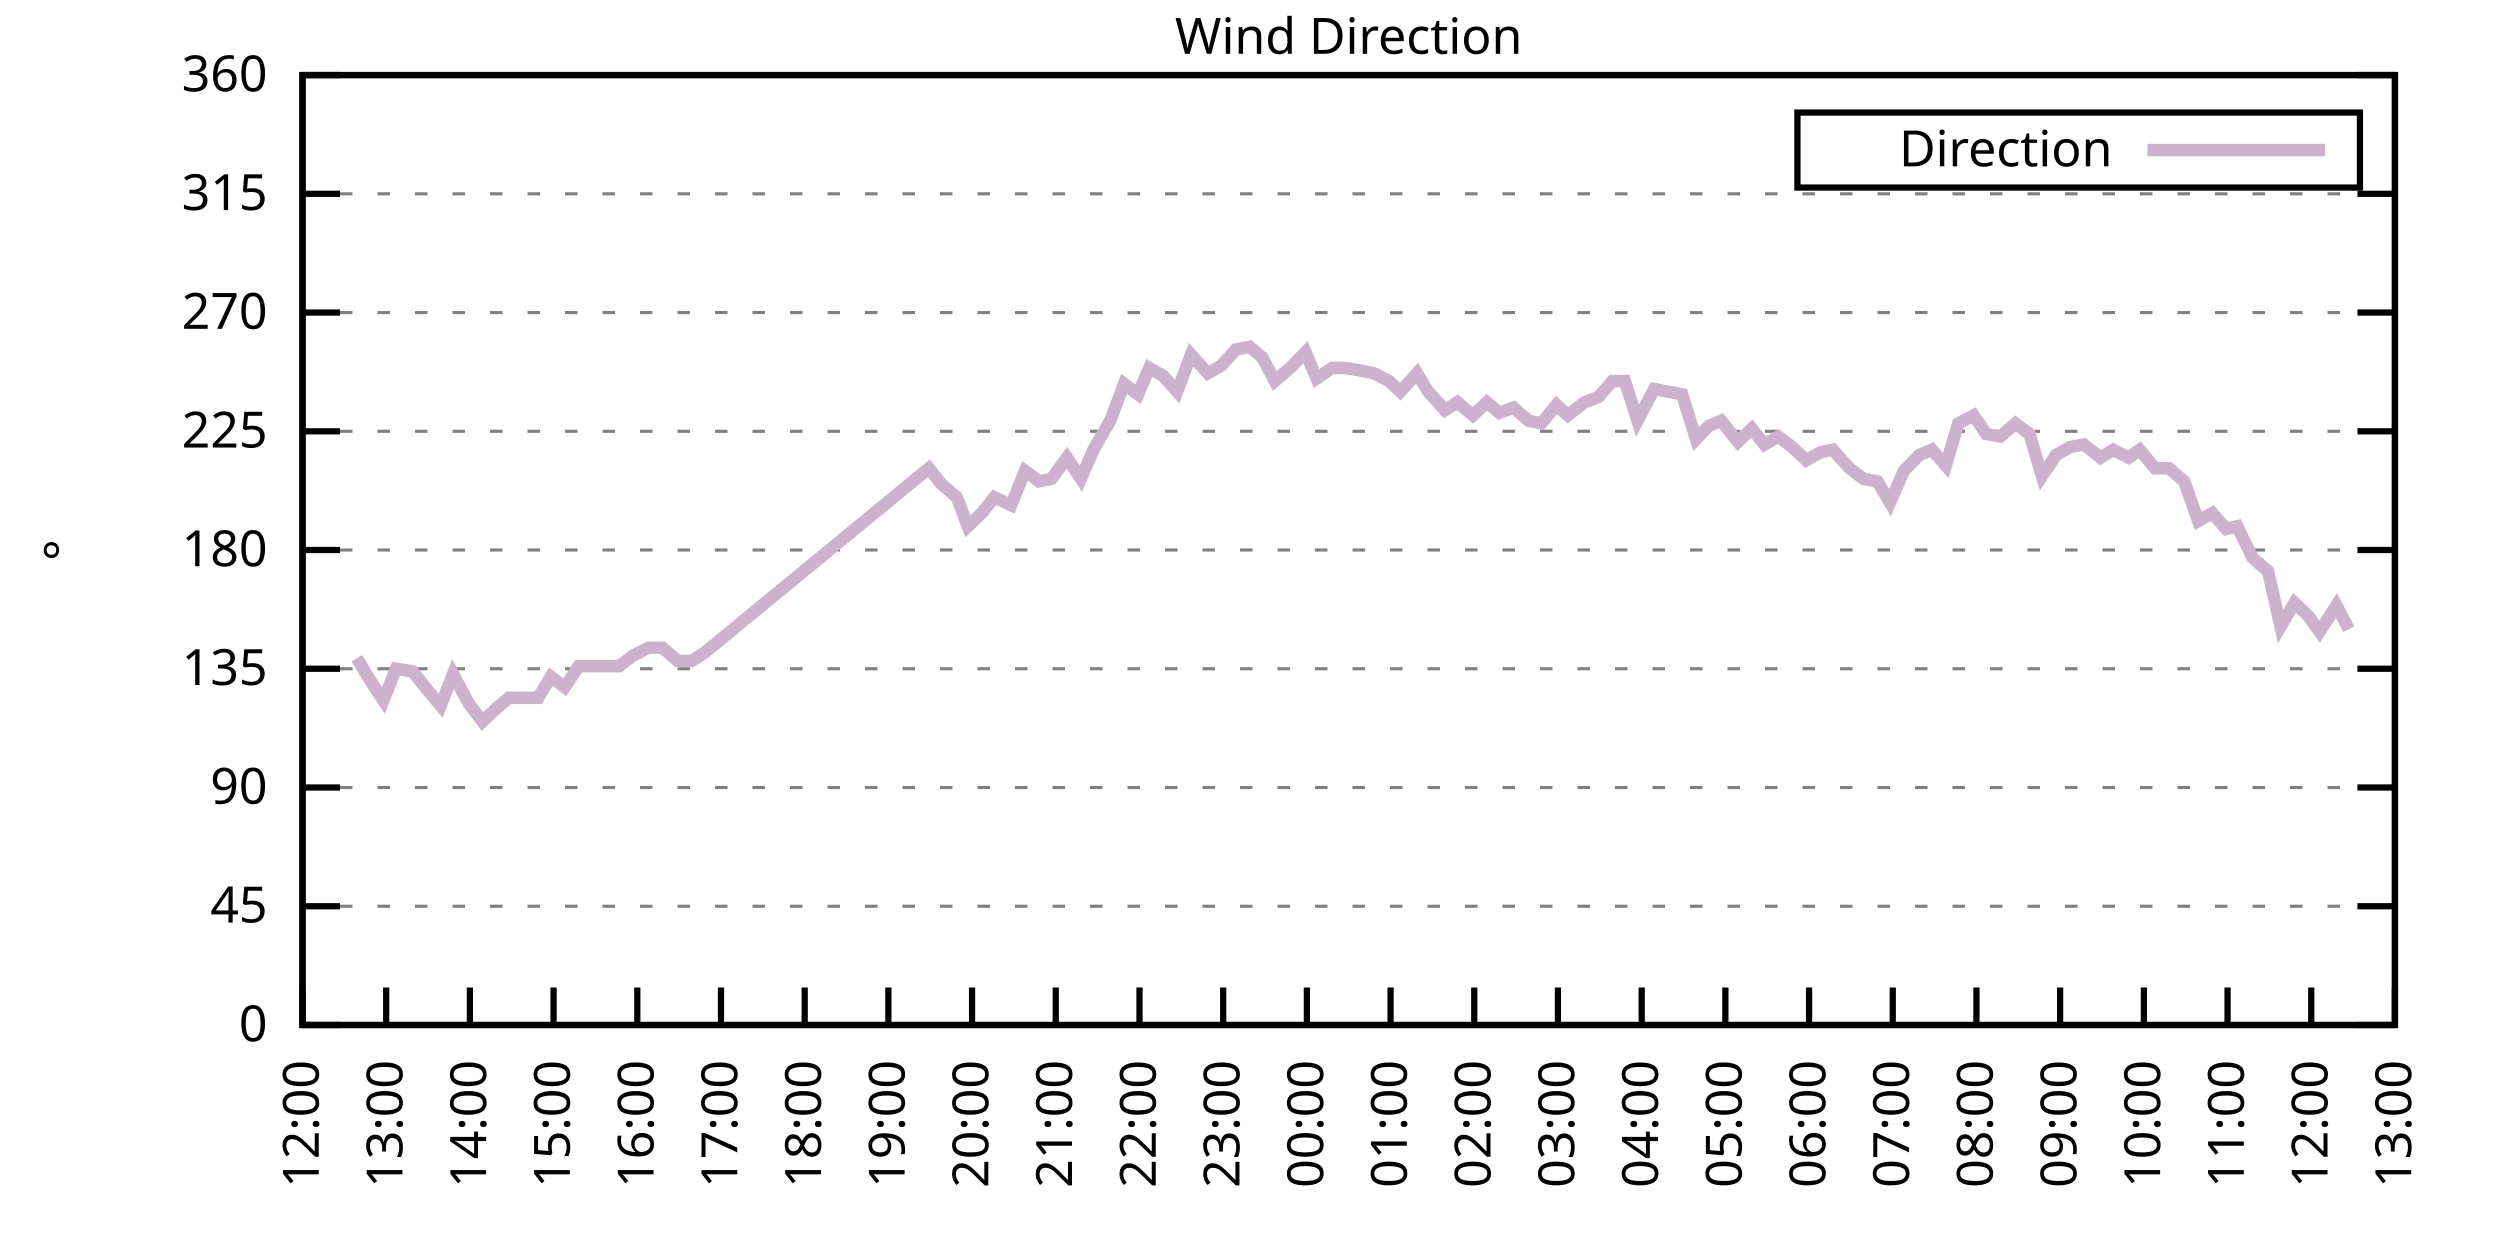
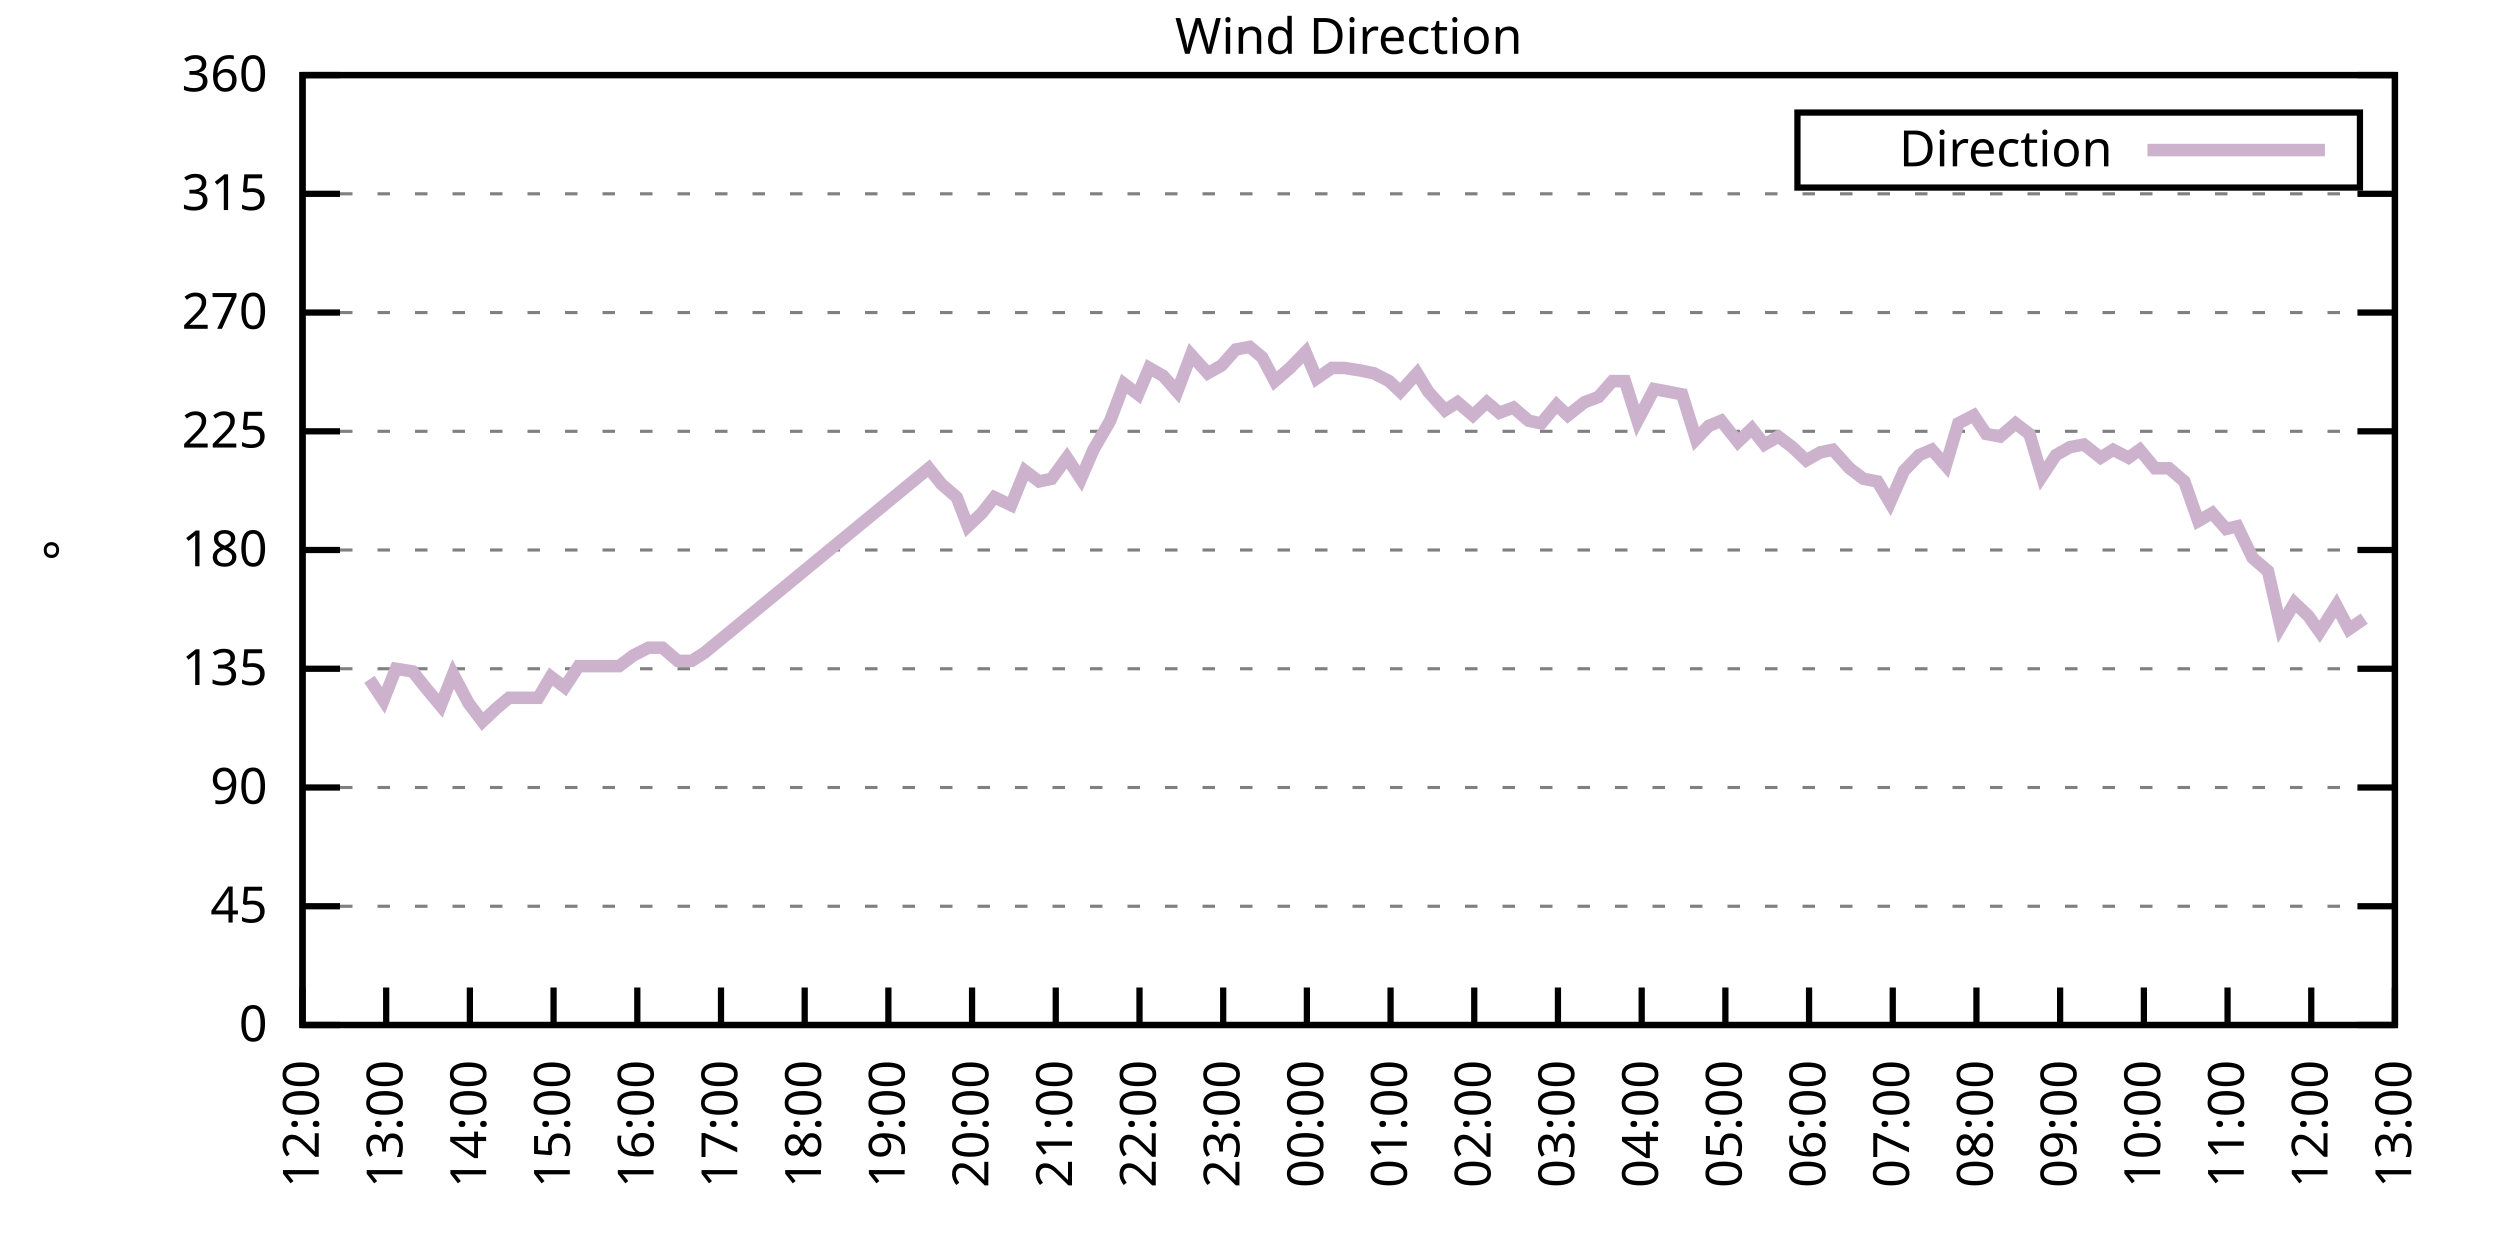
<svg xmlns="http://www.w3.org/2000/svg" xmlns:xlink="http://www.w3.org/1999/xlink" width="400" height="200" viewBox="0 0 400 200">
  <g id="gnuplot_canvas">
    <rect x="0" y="0" width="400" height="200" fill="none" />
    <defs>
      <circle id="gpDot" r="0.5" stroke-width="0.5" stroke="currentColor" />
      <path id="gpPt0" stroke-width="0.333" stroke="currentColor" d="M-1,0 h2 M0,-1 v2" />
      <path id="gpPt1" stroke-width="0.333" stroke="currentColor" d="M-1,-1 L1,1 M1,-1 L-1,1" />
      <path id="gpPt2" stroke-width="0.333" stroke="currentColor" d="M-1,0 L1,0 M0,-1 L0,1 M-1,-1 L1,1 M-1,1 L1,-1" />
      <rect id="gpPt3" stroke-width="0.333" stroke="currentColor" x="-1" y="-1" width="2" height="2" />
      <rect id="gpPt4" stroke-width="0.333" stroke="currentColor" fill="currentColor" x="-1" y="-1" width="2" height="2" />
      <circle id="gpPt5" stroke-width="0.333" stroke="currentColor" cx="0" cy="0" r="1" />
      <use xlink:href="#gpPt5" id="gpPt6" fill="currentColor" stroke="none" />
      <path id="gpPt7" stroke-width="0.333" stroke="currentColor" d="M0,-1.33 L-1.33,0.67 L1.33,0.67 z" />
      <use xlink:href="#gpPt7" id="gpPt8" fill="currentColor" stroke="none" />
      <use xlink:href="#gpPt7" id="gpPt9" stroke="currentColor" transform="rotate(180)" />
      <use xlink:href="#gpPt9" id="gpPt10" fill="currentColor" stroke="none" />
      <use xlink:href="#gpPt3" id="gpPt11" stroke="currentColor" transform="rotate(45)" />
      <use xlink:href="#gpPt11" id="gpPt12" fill="currentColor" stroke="none" />
      <path id="gpPt13" stroke-width="0.333" stroke="currentColor" d="M0,1.330 L1.265,0.411 L0.782,-1.067 L-0.782,-1.076 L-1.265,0.411 z" />
      <use xlink:href="#gpPt13" id="gpPt14" fill="currentColor" stroke="none" />
      <filter id="textbox" filterUnits="objectBoundingBox" x="0" y="0" height="1" width="1">
        <feFlood flood-color="white" flood-opacity="1" result="bgnd" />
        <feComposite in="SourceGraphic" in2="bgnd" operator="atop" />
      </filter>
      <filter id="greybox" filterUnits="objectBoundingBox" x="0" y="0" height="1" width="1">
        <feFlood flood-color="lightgrey" flood-opacity="1" result="grey" />
        <feComposite in="SourceGraphic" in2="grey" operator="atop" />
      </filter>
    </defs>
    <g fill="none" color="white" stroke="currentColor" stroke-width="1.00" stroke-linecap="butt" stroke-linejoin="miter">
</g>
    <g fill="none" color="black" stroke="currentColor" stroke-width="1.00" stroke-linecap="butt" stroke-linejoin="miter">
      <g stroke="none" shape-rendering="crispEdges">
        <polygon fill="rgb(255, 255, 255)" points="48.40,164.00 383.18,164.00 383.18,12.02 48.40,12.02 " />
      </g>
    </g>
    <g fill="none" color="black" stroke="currentColor" stroke-width="1.00" stroke-linecap="butt" stroke-linejoin="miter">
</g>
    <g fill="none" color="black" stroke="black" stroke-width="0.50" stroke-linecap="butt" stroke-linejoin="miter">
</g>
    <g fill="none" color="gray" stroke="currentColor" stroke-width="0.50" stroke-linecap="butt" stroke-linejoin="miter">
      <path stroke="gray" stroke-dasharray="2,4" class="gridline" d="M48.40,164.00 L383.19,164.00  " />
    </g>
    <g fill="none" color="gray" stroke="gray" stroke-width="1.00" stroke-linecap="butt" stroke-linejoin="miter">
</g>
    <g fill="none" color="black" stroke="currentColor" stroke-width="1.00" stroke-linecap="butt" stroke-linejoin="miter">
      <path stroke="black" d="M48.40,164.00 L54.40,164.00 M383.19,164.00 L377.19,164.00  " />
      <g transform="translate(42.80,166.60)" stroke="none" fill="black" font-family="Sans" font-size="8.00" text-anchor="end">
        <text>
          <tspan font-family="Sans"> 0</tspan>
        </text>
      </g>
    </g>
    <g fill="none" color="black" stroke="currentColor" stroke-width="1.00" stroke-linecap="butt" stroke-linejoin="miter">
</g>
    <g fill="none" color="black" stroke="black" stroke-width="0.50" stroke-linecap="butt" stroke-linejoin="miter">
</g>
    <g fill="none" color="gray" stroke="currentColor" stroke-width="0.50" stroke-linecap="butt" stroke-linejoin="miter">
      <path stroke="gray" stroke-dasharray="2,4" class="gridline" d="M48.40,145.00 L383.19,145.00  " />
    </g>
    <g fill="none" color="gray" stroke="gray" stroke-width="1.00" stroke-linecap="butt" stroke-linejoin="miter">
</g>
    <g fill="none" color="black" stroke="currentColor" stroke-width="1.00" stroke-linecap="butt" stroke-linejoin="miter">
      <path stroke="black" d="M48.40,145.00 L54.40,145.00 M383.19,145.00 L377.19,145.00  " />
      <g transform="translate(42.80,147.60)" stroke="none" fill="black" font-family="Sans" font-size="8.00" text-anchor="end">
        <text>
          <tspan font-family="Sans"> 45</tspan>
        </text>
      </g>
    </g>
    <g fill="none" color="black" stroke="currentColor" stroke-width="1.00" stroke-linecap="butt" stroke-linejoin="miter">
</g>
    <g fill="none" color="black" stroke="black" stroke-width="0.50" stroke-linecap="butt" stroke-linejoin="miter">
</g>
    <g fill="none" color="gray" stroke="currentColor" stroke-width="0.50" stroke-linecap="butt" stroke-linejoin="miter">
      <path stroke="gray" stroke-dasharray="2,4" class="gridline" d="M48.40,126.00 L383.19,126.00  " />
    </g>
    <g fill="none" color="gray" stroke="gray" stroke-width="1.00" stroke-linecap="butt" stroke-linejoin="miter">
</g>
    <g fill="none" color="black" stroke="currentColor" stroke-width="1.00" stroke-linecap="butt" stroke-linejoin="miter">
      <path stroke="black" d="M48.40,126.00 L54.40,126.00 M383.19,126.00 L377.19,126.00  " />
      <g transform="translate(42.80,128.60)" stroke="none" fill="black" font-family="Sans" font-size="8.00" text-anchor="end">
        <text>
          <tspan font-family="Sans"> 90</tspan>
        </text>
      </g>
    </g>
    <g fill="none" color="black" stroke="currentColor" stroke-width="1.00" stroke-linecap="butt" stroke-linejoin="miter">
</g>
    <g fill="none" color="black" stroke="black" stroke-width="0.50" stroke-linecap="butt" stroke-linejoin="miter">
</g>
    <g fill="none" color="gray" stroke="currentColor" stroke-width="0.50" stroke-linecap="butt" stroke-linejoin="miter">
      <path stroke="gray" stroke-dasharray="2,4" class="gridline" d="M48.40,107.00 L383.19,107.00  " />
    </g>
    <g fill="none" color="gray" stroke="gray" stroke-width="1.00" stroke-linecap="butt" stroke-linejoin="miter">
</g>
    <g fill="none" color="black" stroke="currentColor" stroke-width="1.00" stroke-linecap="butt" stroke-linejoin="miter">
      <path stroke="black" d="M48.40,107.00 L54.40,107.00 M383.19,107.00 L377.19,107.00  " />
      <g transform="translate(42.80,109.60)" stroke="none" fill="black" font-family="Sans" font-size="8.00" text-anchor="end">
        <text>
          <tspan font-family="Sans"> 135</tspan>
        </text>
      </g>
    </g>
    <g fill="none" color="black" stroke="currentColor" stroke-width="1.00" stroke-linecap="butt" stroke-linejoin="miter">
</g>
    <g fill="none" color="black" stroke="black" stroke-width="0.50" stroke-linecap="butt" stroke-linejoin="miter">
</g>
    <g fill="none" color="gray" stroke="currentColor" stroke-width="0.50" stroke-linecap="butt" stroke-linejoin="miter">
      <path stroke="gray" stroke-dasharray="2,4" class="gridline" d="M48.40,88.00 L383.19,88.00  " />
    </g>
    <g fill="none" color="gray" stroke="gray" stroke-width="1.00" stroke-linecap="butt" stroke-linejoin="miter">
</g>
    <g fill="none" color="black" stroke="currentColor" stroke-width="1.00" stroke-linecap="butt" stroke-linejoin="miter">
      <path stroke="black" d="M48.40,88.00 L54.40,88.00 M383.19,88.00 L377.19,88.00  " />
      <g transform="translate(42.80,90.60)" stroke="none" fill="black" font-family="Sans" font-size="8.00" text-anchor="end">
        <text>
          <tspan font-family="Sans"> 180</tspan>
        </text>
      </g>
    </g>
    <g fill="none" color="black" stroke="currentColor" stroke-width="1.00" stroke-linecap="butt" stroke-linejoin="miter">
</g>
    <g fill="none" color="black" stroke="black" stroke-width="0.50" stroke-linecap="butt" stroke-linejoin="miter">
</g>
    <g fill="none" color="gray" stroke="currentColor" stroke-width="0.50" stroke-linecap="butt" stroke-linejoin="miter">
      <path stroke="gray" stroke-dasharray="2,4" class="gridline" d="M48.40,69.01 L383.19,69.01  " />
    </g>
    <g fill="none" color="gray" stroke="gray" stroke-width="1.00" stroke-linecap="butt" stroke-linejoin="miter">
</g>
    <g fill="none" color="black" stroke="currentColor" stroke-width="1.00" stroke-linecap="butt" stroke-linejoin="miter">
      <path stroke="black" d="M48.40,69.01 L54.40,69.01 M383.19,69.01 L377.19,69.01  " />
      <g transform="translate(42.80,71.61)" stroke="none" fill="black" font-family="Sans" font-size="8.00" text-anchor="end">
        <text>
          <tspan font-family="Sans"> 225</tspan>
        </text>
      </g>
    </g>
    <g fill="none" color="black" stroke="currentColor" stroke-width="1.00" stroke-linecap="butt" stroke-linejoin="miter">
</g>
    <g fill="none" color="black" stroke="black" stroke-width="0.50" stroke-linecap="butt" stroke-linejoin="miter">
</g>
    <g fill="none" color="gray" stroke="currentColor" stroke-width="0.50" stroke-linecap="butt" stroke-linejoin="miter">
      <path stroke="gray" stroke-dasharray="2,4" class="gridline" d="M48.40,50.01 L383.19,50.01  " />
    </g>
    <g fill="none" color="gray" stroke="gray" stroke-width="1.00" stroke-linecap="butt" stroke-linejoin="miter">
</g>
    <g fill="none" color="black" stroke="currentColor" stroke-width="1.00" stroke-linecap="butt" stroke-linejoin="miter">
      <path stroke="black" d="M48.40,50.01 L54.40,50.01 M383.19,50.01 L377.19,50.01  " />
      <g transform="translate(42.80,52.61)" stroke="none" fill="black" font-family="Sans" font-size="8.00" text-anchor="end">
        <text>
          <tspan font-family="Sans"> 270</tspan>
        </text>
      </g>
    </g>
    <g fill="none" color="black" stroke="currentColor" stroke-width="1.00" stroke-linecap="butt" stroke-linejoin="miter">
</g>
    <g fill="none" color="black" stroke="black" stroke-width="0.50" stroke-linecap="butt" stroke-linejoin="miter">
</g>
    <g fill="none" color="gray" stroke="currentColor" stroke-width="0.50" stroke-linecap="butt" stroke-linejoin="miter">
      <path stroke="gray" stroke-dasharray="2,4" class="gridline" d="M48.40,31.01 L383.19,31.01  " />
    </g>
    <g fill="none" color="gray" stroke="gray" stroke-width="1.00" stroke-linecap="butt" stroke-linejoin="miter">
</g>
    <g fill="none" color="black" stroke="currentColor" stroke-width="1.00" stroke-linecap="butt" stroke-linejoin="miter">
      <path stroke="black" d="M48.40,31.01 L54.40,31.01 M383.19,31.01 L377.19,31.01  " />
      <g transform="translate(42.80,33.61)" stroke="none" fill="black" font-family="Sans" font-size="8.00" text-anchor="end">
        <text>
          <tspan font-family="Sans"> 315</tspan>
        </text>
      </g>
    </g>
    <g fill="none" color="black" stroke="currentColor" stroke-width="1.00" stroke-linecap="butt" stroke-linejoin="miter">
</g>
    <g fill="none" color="black" stroke="black" stroke-width="0.50" stroke-linecap="butt" stroke-linejoin="miter">
</g>
    <g fill="none" color="gray" stroke="currentColor" stroke-width="0.50" stroke-linecap="butt" stroke-linejoin="miter">
      <path stroke="gray" stroke-dasharray="2,4" class="gridline" d="M48.40,12.01 L383.19,12.01  " />
    </g>
    <g fill="none" color="gray" stroke="gray" stroke-width="1.00" stroke-linecap="butt" stroke-linejoin="miter">
</g>
    <g fill="none" color="black" stroke="currentColor" stroke-width="1.00" stroke-linecap="butt" stroke-linejoin="miter">
      <path stroke="black" d="M48.40,12.01 L54.40,12.01 M383.19,12.01 L377.19,12.01  " />
      <g transform="translate(42.80,14.61)" stroke="none" fill="black" font-family="Sans" font-size="8.00" text-anchor="end">
        <text>
          <tspan font-family="Sans"> 360</tspan>
        </text>
      </g>
    </g>
    <g fill="none" color="black" stroke="currentColor" stroke-width="1.00" stroke-linecap="butt" stroke-linejoin="miter">
      <path stroke="black" d="M48.40,164.00 L48.40,158.00  " />
      <g transform="translate(51.00,169.60) rotate(270.00)" stroke="none" fill="black" font-family="Sans" font-size="8.00" text-anchor="end">
        <text>
          <tspan font-family="Sans">12:00</tspan>
        </text>
      </g>
    </g>
    <g fill="none" color="black" stroke="currentColor" stroke-width="1.00" stroke-linecap="butt" stroke-linejoin="miter">
      <path stroke="black" d="M61.79,164.00 L61.79,158.00  " />
      <g transform="translate(64.39,169.60) rotate(270.00)" stroke="none" fill="black" font-family="Sans" font-size="8.00" text-anchor="end">
        <text>
          <tspan font-family="Sans">13:00</tspan>
        </text>
      </g>
    </g>
    <g fill="none" color="black" stroke="currentColor" stroke-width="1.00" stroke-linecap="butt" stroke-linejoin="miter">
      <path stroke="black" d="M75.18,164.00 L75.18,158.00  " />
      <g transform="translate(77.78,169.60) rotate(270.00)" stroke="none" fill="black" font-family="Sans" font-size="8.00" text-anchor="end">
        <text>
          <tspan font-family="Sans">14:00</tspan>
        </text>
      </g>
    </g>
    <g fill="none" color="black" stroke="currentColor" stroke-width="1.00" stroke-linecap="butt" stroke-linejoin="miter">
      <path stroke="black" d="M88.57,164.00 L88.57,158.00  " />
      <g transform="translate(91.17,169.60) rotate(270.00)" stroke="none" fill="black" font-family="Sans" font-size="8.00" text-anchor="end">
        <text>
          <tspan font-family="Sans">15:00</tspan>
        </text>
      </g>
    </g>
    <g fill="none" color="black" stroke="currentColor" stroke-width="1.00" stroke-linecap="butt" stroke-linejoin="miter">
      <path stroke="black" d="M101.97,164.00 L101.97,158.00  " />
      <g transform="translate(104.57,169.60) rotate(270.00)" stroke="none" fill="black" font-family="Sans" font-size="8.00" text-anchor="end">
        <text>
          <tspan font-family="Sans">16:00</tspan>
        </text>
      </g>
    </g>
    <g fill="none" color="black" stroke="currentColor" stroke-width="1.00" stroke-linecap="butt" stroke-linejoin="miter">
      <path stroke="black" d="M115.36,164.00 L115.36,158.00  " />
      <g transform="translate(117.96,169.60) rotate(270.00)" stroke="none" fill="black" font-family="Sans" font-size="8.00" text-anchor="end">
        <text>
          <tspan font-family="Sans">17:00</tspan>
        </text>
      </g>
    </g>
    <g fill="none" color="black" stroke="currentColor" stroke-width="1.00" stroke-linecap="butt" stroke-linejoin="miter">
      <path stroke="black" d="M128.75,164.00 L128.75,158.00  " />
      <g transform="translate(131.35,169.60) rotate(270.00)" stroke="none" fill="black" font-family="Sans" font-size="8.00" text-anchor="end">
        <text>
          <tspan font-family="Sans">18:00</tspan>
        </text>
      </g>
    </g>
    <g fill="none" color="black" stroke="currentColor" stroke-width="1.00" stroke-linecap="butt" stroke-linejoin="miter">
      <path stroke="black" d="M142.14,164.00 L142.14,158.00  " />
      <g transform="translate(144.74,169.60) rotate(270.00)" stroke="none" fill="black" font-family="Sans" font-size="8.00" text-anchor="end">
        <text>
          <tspan font-family="Sans">19:00</tspan>
        </text>
      </g>
    </g>
    <g fill="none" color="black" stroke="currentColor" stroke-width="1.00" stroke-linecap="butt" stroke-linejoin="miter">
      <path stroke="black" d="M155.53,164.00 L155.53,158.00  " />
      <g transform="translate(158.13,169.60) rotate(270.00)" stroke="none" fill="black" font-family="Sans" font-size="8.00" text-anchor="end">
        <text>
          <tspan font-family="Sans">20:00</tspan>
        </text>
      </g>
    </g>
    <g fill="none" color="black" stroke="currentColor" stroke-width="1.00" stroke-linecap="butt" stroke-linejoin="miter">
      <path stroke="black" d="M168.92,164.00 L168.92,158.00  " />
      <g transform="translate(171.52,169.60) rotate(270.00)" stroke="none" fill="black" font-family="Sans" font-size="8.00" text-anchor="end">
        <text>
          <tspan font-family="Sans">21:00</tspan>
        </text>
      </g>
    </g>
    <g fill="none" color="black" stroke="currentColor" stroke-width="1.00" stroke-linecap="butt" stroke-linejoin="miter">
      <path stroke="black" d="M182.32,164.00 L182.32,158.00  " />
      <g transform="translate(184.92,169.60) rotate(270.00)" stroke="none" fill="black" font-family="Sans" font-size="8.00" text-anchor="end">
        <text>
          <tspan font-family="Sans">22:00</tspan>
        </text>
      </g>
    </g>
    <g fill="none" color="black" stroke="currentColor" stroke-width="1.00" stroke-linecap="butt" stroke-linejoin="miter">
      <path stroke="black" d="M195.71,164.00 L195.71,158.00  " />
      <g transform="translate(198.31,169.60) rotate(270.00)" stroke="none" fill="black" font-family="Sans" font-size="8.00" text-anchor="end">
        <text>
          <tspan font-family="Sans">23:00</tspan>
        </text>
      </g>
    </g>
    <g fill="none" color="black" stroke="currentColor" stroke-width="1.00" stroke-linecap="butt" stroke-linejoin="miter">
      <path stroke="black" d="M209.10,164.00 L209.10,158.00  " />
      <g transform="translate(211.70,169.60) rotate(270.00)" stroke="none" fill="black" font-family="Sans" font-size="8.00" text-anchor="end">
        <text>
          <tspan font-family="Sans">00:00</tspan>
        </text>
      </g>
    </g>
    <g fill="none" color="black" stroke="currentColor" stroke-width="1.00" stroke-linecap="butt" stroke-linejoin="miter">
      <path stroke="black" d="M222.49,164.00 L222.49,158.00  " />
      <g transform="translate(225.09,169.60) rotate(270.00)" stroke="none" fill="black" font-family="Sans" font-size="8.00" text-anchor="end">
        <text>
          <tspan font-family="Sans">01:00</tspan>
        </text>
      </g>
    </g>
    <g fill="none" color="black" stroke="currentColor" stroke-width="1.00" stroke-linecap="butt" stroke-linejoin="miter">
      <path stroke="black" d="M235.88,164.00 L235.88,158.00  " />
      <g transform="translate(238.48,169.60) rotate(270.00)" stroke="none" fill="black" font-family="Sans" font-size="8.00" text-anchor="end">
        <text>
          <tspan font-family="Sans">02:00</tspan>
        </text>
      </g>
    </g>
    <g fill="none" color="black" stroke="currentColor" stroke-width="1.00" stroke-linecap="butt" stroke-linejoin="miter">
      <path stroke="black" d="M249.27,164.00 L249.27,158.00  " />
      <g transform="translate(251.87,169.60) rotate(270.00)" stroke="none" fill="black" font-family="Sans" font-size="8.00" text-anchor="end">
        <text>
          <tspan font-family="Sans">03:00</tspan>
        </text>
      </g>
    </g>
    <g fill="none" color="black" stroke="currentColor" stroke-width="1.00" stroke-linecap="butt" stroke-linejoin="miter">
      <path stroke="black" d="M262.67,164.00 L262.67,158.00  " />
      <g transform="translate(265.27,169.60) rotate(270.00)" stroke="none" fill="black" font-family="Sans" font-size="8.00" text-anchor="end">
        <text>
          <tspan font-family="Sans">04:00</tspan>
        </text>
      </g>
    </g>
    <g fill="none" color="black" stroke="currentColor" stroke-width="1.00" stroke-linecap="butt" stroke-linejoin="miter">
      <path stroke="black" d="M276.06,164.00 L276.06,158.00  " />
      <g transform="translate(278.66,169.60) rotate(270.00)" stroke="none" fill="black" font-family="Sans" font-size="8.00" text-anchor="end">
        <text>
          <tspan font-family="Sans">05:00</tspan>
        </text>
      </g>
    </g>
    <g fill="none" color="black" stroke="currentColor" stroke-width="1.00" stroke-linecap="butt" stroke-linejoin="miter">
      <path stroke="black" d="M289.45,164.00 L289.45,158.00  " />
      <g transform="translate(292.05,169.60) rotate(270.00)" stroke="none" fill="black" font-family="Sans" font-size="8.00" text-anchor="end">
        <text>
          <tspan font-family="Sans">06:00</tspan>
        </text>
      </g>
    </g>
    <g fill="none" color="black" stroke="currentColor" stroke-width="1.00" stroke-linecap="butt" stroke-linejoin="miter">
      <path stroke="black" d="M302.84,164.00 L302.84,158.00  " />
      <g transform="translate(305.44,169.60) rotate(270.00)" stroke="none" fill="black" font-family="Sans" font-size="8.00" text-anchor="end">
        <text>
          <tspan font-family="Sans">07:00</tspan>
        </text>
      </g>
    </g>
    <g fill="none" color="black" stroke="currentColor" stroke-width="1.00" stroke-linecap="butt" stroke-linejoin="miter">
      <path stroke="black" d="M316.23,164.00 L316.23,158.00  " />
      <g transform="translate(318.83,169.60) rotate(270.00)" stroke="none" fill="black" font-family="Sans" font-size="8.00" text-anchor="end">
        <text>
          <tspan font-family="Sans">08:00</tspan>
        </text>
      </g>
    </g>
    <g fill="none" color="black" stroke="currentColor" stroke-width="1.00" stroke-linecap="butt" stroke-linejoin="miter">
      <path stroke="black" d="M329.62,164.00 L329.62,158.00  " />
      <g transform="translate(332.22,169.60) rotate(270.00)" stroke="none" fill="black" font-family="Sans" font-size="8.00" text-anchor="end">
        <text>
          <tspan font-family="Sans">09:00</tspan>
        </text>
      </g>
    </g>
    <g fill="none" color="black" stroke="currentColor" stroke-width="1.00" stroke-linecap="butt" stroke-linejoin="miter">
      <path stroke="black" d="M343.02,164.00 L343.02,158.00  " />
      <g transform="translate(345.62,169.60) rotate(270.00)" stroke="none" fill="black" font-family="Sans" font-size="8.00" text-anchor="end">
        <text>
          <tspan font-family="Sans">10:00</tspan>
        </text>
      </g>
    </g>
    <g fill="none" color="black" stroke="currentColor" stroke-width="1.00" stroke-linecap="butt" stroke-linejoin="miter">
      <path stroke="black" d="M356.41,164.00 L356.41,158.00  " />
      <g transform="translate(359.01,169.60) rotate(270.00)" stroke="none" fill="black" font-family="Sans" font-size="8.00" text-anchor="end">
        <text>
          <tspan font-family="Sans">11:00</tspan>
        </text>
      </g>
    </g>
    <g fill="none" color="black" stroke="currentColor" stroke-width="1.00" stroke-linecap="butt" stroke-linejoin="miter">
      <path stroke="black" d="M369.80,164.00 L369.80,158.00  " />
      <g transform="translate(372.40,169.60) rotate(270.00)" stroke="none" fill="black" font-family="Sans" font-size="8.00" text-anchor="end">
        <text>
          <tspan font-family="Sans">12:00</tspan>
        </text>
      </g>
    </g>
    <g fill="none" color="black" stroke="currentColor" stroke-width="1.00" stroke-linecap="butt" stroke-linejoin="miter">
      <path stroke="black" d="M383.19,164.00 L383.19,158.00  " />
      <g transform="translate(385.79,169.60) rotate(270.00)" stroke="none" fill="black" font-family="Sans" font-size="8.00" text-anchor="end">
        <text>
          <tspan font-family="Sans">13:00</tspan>
        </text>
      </g>
    </g>
    <g fill="none" color="black" stroke="currentColor" stroke-width="1.00" stroke-linecap="butt" stroke-linejoin="miter">
</g>
    <g fill="none" color="black" stroke="currentColor" stroke-width="1.00" stroke-linecap="butt" stroke-linejoin="miter">
      <path stroke="black" d="M48.40,12.01 L48.40,164.00 L383.19,164.00 L383.19,12.01 L48.40,12.01 Z  " />
    </g>
    <g fill="none" color="black" stroke="currentColor" stroke-width="1.00" stroke-linecap="butt" stroke-linejoin="miter">
</g>
    <g fill="none" color="black" stroke="currentColor" stroke-width="1.00" stroke-linecap="butt" stroke-linejoin="miter">
      <path stroke="black" d="M287.59,30.01 L287.59,18.01 L377.59,18.01 L377.59,30.01 L287.59,30.01 Z  " />
    </g>
    <g id="Wind_direction_plot_1">
      <g fill="none" color="white" stroke="black" stroke-width="2.00" stroke-linecap="butt" stroke-linejoin="miter">
</g>
      <g fill="none" color="black" stroke="currentColor" stroke-width="2.00" stroke-linecap="butt" stroke-linejoin="miter">
        <g transform="translate(337.99,26.61)" stroke="none" fill="black" font-family="Sans" font-size="8.00" text-anchor="end">
          <text>
            <tspan font-family="Sans">Direction</tspan>
          </text>
        </g>
      </g>
      <g fill="none" color="black" stroke="currentColor" stroke-width="2.00" stroke-linecap="butt" stroke-linejoin="miter">
-         <path stroke="rgb(204, 178, 204)" d="M343.59,24.01 L371.99,24.01 M57.10,105.31 L59.11,108.69 L61.35,112.07 L63.35,107.00 L66.03,107.43 L68.04,109.96   L70.50,112.91 L72.50,107.85 L74.96,112.49 L77.19,115.45 L79.42,113.34 L81.43,111.65 L83.44,111.65 L86.12,111.65   L88.13,108.27 L90.36,109.96 L92.59,106.58 L94.38,106.58 L96.61,106.58 L99.06,106.58 L101.30,104.89 L103.75,103.63   L105.98,103.63 L108.44,105.74 L110.67,105.74 L112.68,104.47 L148.61,74.92 L150.62,77.45 L153.08,79.56 L154.86,84.21   L157.10,82.09 L159.10,79.56 L161.78,80.83 L164.01,75.34 L166.25,77.03 L168.25,76.61 L170.71,73.23 L172.94,76.61   L174.95,71.96 L177.63,67.32 L179.86,61.41 L182.09,63.10 L183.88,58.87 L186.11,60.14 L188.34,62.67 L190.57,56.76   L193.25,59.72 L195.48,58.45 L197.72,55.92 L199.95,55.50 L201.96,57.18 L203.97,60.98 L206.42,58.87 L208.88,56.34   L210.66,60.56 L213.12,58.87 L215.13,58.87 L217.80,59.30 L219.81,59.72 L222.27,60.98 L224.05,62.67 L226.73,59.72   L228.52,62.67 L231.20,65.63 L233.20,64.36 L235.66,66.47 L237.89,64.36 L239.90,66.05 L242.13,65.21 L244.59,67.32   L246.60,67.74 L249.05,64.78 L250.84,66.47 L253.51,64.36 L255.75,63.52 L257.98,60.98 L259.99,60.98 L262.00,67.32   L264.67,62.25 L266.91,62.67 L269.14,63.10 L271.37,70.27 L273.38,68.16 L275.39,67.32 L278.07,70.70 L280.30,68.58   L282.31,71.12 L284.54,69.85 L286.77,71.54 L289.00,73.65 L291.23,72.38 L293.24,71.96 L295.92,74.92 L298.15,76.61   L300.39,77.03 L302.39,80.41 L304.63,75.34 L307.08,72.81 L309.09,71.96 L311.32,74.49 L313.33,67.74 L315.79,66.47   L317.79,69.43 L320.03,69.85 L322.48,67.74 L324.71,69.43 L326.72,76.18 L328.95,72.81 L331.19,71.54 L333.42,71.12   L336.10,73.23 L338.10,71.96 L340.56,73.23 L342.35,71.96 L344.80,74.92 L347.03,74.92 L349.49,77.03 L351.72,83.36   L353.95,82.09 L356.18,84.63 L357.97,84.21 L360.42,89.27 L362.88,91.38 L364.89,100.25 L367.12,96.45 L369.35,98.56   L371.14,101.09 L373.82,96.87 L375.82,100.67  " />
+         <path stroke="rgb(204, 178, 204)" d="M343.59,24.01 L371.99,24.01 M59.11,108.69 L61.35,112.07 L63.35,107.00 L66.03,107.43 L68.04,109.96 L70.50,112.91   L72.50,107.85 L74.96,112.49 L77.19,115.45 L79.42,113.34 L81.43,111.65 L83.44,111.65 L86.12,111.65 L88.13,108.27   L90.36,109.96 L92.59,106.58 L94.38,106.58 L96.61,106.58 L99.06,106.58 L101.30,104.89 L103.75,103.63 L105.98,103.63   L108.44,105.74 L110.67,105.74 L112.68,104.47 L148.61,74.92 L150.62,77.45 L153.08,79.56 L154.86,84.21 L157.10,82.09   L159.10,79.56 L161.78,80.83 L164.01,75.34 L166.25,77.03 L168.25,76.61 L170.71,73.23 L172.94,76.61 L174.95,71.96   L177.63,67.32 L179.86,61.41 L182.09,63.10 L183.88,58.87 L186.11,60.14 L188.34,62.67 L190.57,56.76 L193.25,59.72   L195.48,58.45 L197.72,55.92 L199.95,55.50 L201.96,57.18 L203.97,60.98 L206.42,58.87 L208.88,56.34 L210.66,60.56   L213.12,58.87 L215.13,58.87 L217.80,59.30 L219.81,59.72 L222.27,60.98 L224.05,62.67 L226.73,59.72 L228.52,62.67   L231.20,65.63 L233.20,64.36 L235.66,66.47 L237.89,64.36 L239.90,66.05 L242.13,65.21 L244.59,67.32 L246.60,67.74   L249.05,64.78 L250.84,66.47 L253.51,64.36 L255.75,63.52 L257.98,60.98 L259.99,60.98 L262.00,67.32 L264.67,62.25   L266.91,62.67 L269.14,63.10 L271.37,70.27 L273.38,68.16 L275.39,67.32 L278.07,70.70 L280.30,68.58 L282.31,71.12   L284.54,69.85 L286.77,71.54 L289.00,73.65 L291.23,72.38 L293.24,71.96 L295.92,74.92 L298.15,76.61 L300.39,77.03   L302.39,80.41 L304.63,75.34 L307.08,72.81 L309.09,71.96 L311.32,74.49 L313.33,67.74 L315.79,66.47 L317.79,69.43   L320.03,69.85 L322.48,67.74 L324.71,69.43 L326.72,76.18 L328.95,72.81 L331.19,71.54 L333.42,71.12 L336.10,73.23   L338.10,71.96 L340.56,73.23 L342.35,71.96 L344.80,74.92 L347.03,74.92 L349.49,77.03 L351.72,83.36 L353.95,82.09   L356.18,84.63 L357.97,84.21 L360.42,89.27 L362.88,91.38 L364.89,100.25 L367.12,96.45 L369.35,98.56 L371.14,101.09   L373.82,96.87 L375.82,100.67 L378.28,98.98  " />
      </g>
    </g>
    <g fill="none" color="black" stroke="currentColor" stroke-width="2.00" stroke-linecap="butt" stroke-linejoin="miter">
</g>
    <g fill="none" color="black" stroke="black" stroke-width="1.00" stroke-linecap="butt" stroke-linejoin="miter">
</g>
    <g fill="none" color="black" stroke="currentColor" stroke-width="1.00" stroke-linecap="butt" stroke-linejoin="miter">
      <path stroke="black" d="M48.40,12.01 L48.40,164.00 L383.19,164.00 L383.19,12.01 L48.40,12.01 Z  " />
      <g transform="translate(12.80,88.01) rotate(270.00)" stroke="none" fill="black" font-family="Sans" font-size="8.00" text-anchor="middle">
        <text>
          <tspan font-family="Sans">°</tspan>
        </text>
      </g>
    </g>
    <g fill="none" color="black" stroke="currentColor" stroke-width="1.00" stroke-linecap="butt" stroke-linejoin="miter">
</g>
    <g fill="none" color="black" stroke="currentColor" stroke-width="1.00" stroke-linecap="butt" stroke-linejoin="miter">
      <g transform="translate(215.79,8.61)" stroke="none" fill="black" font-family="Sans" font-size="8.00" text-anchor="middle">
        <text>
          <tspan font-family="Sans">Wind Direction</tspan>
        </text>
      </g>
    </g>
    <g fill="none" color="black" stroke="currentColor" stroke-width="1.00" stroke-linecap="butt" stroke-linejoin="miter">
</g>
  </g>
</svg>
